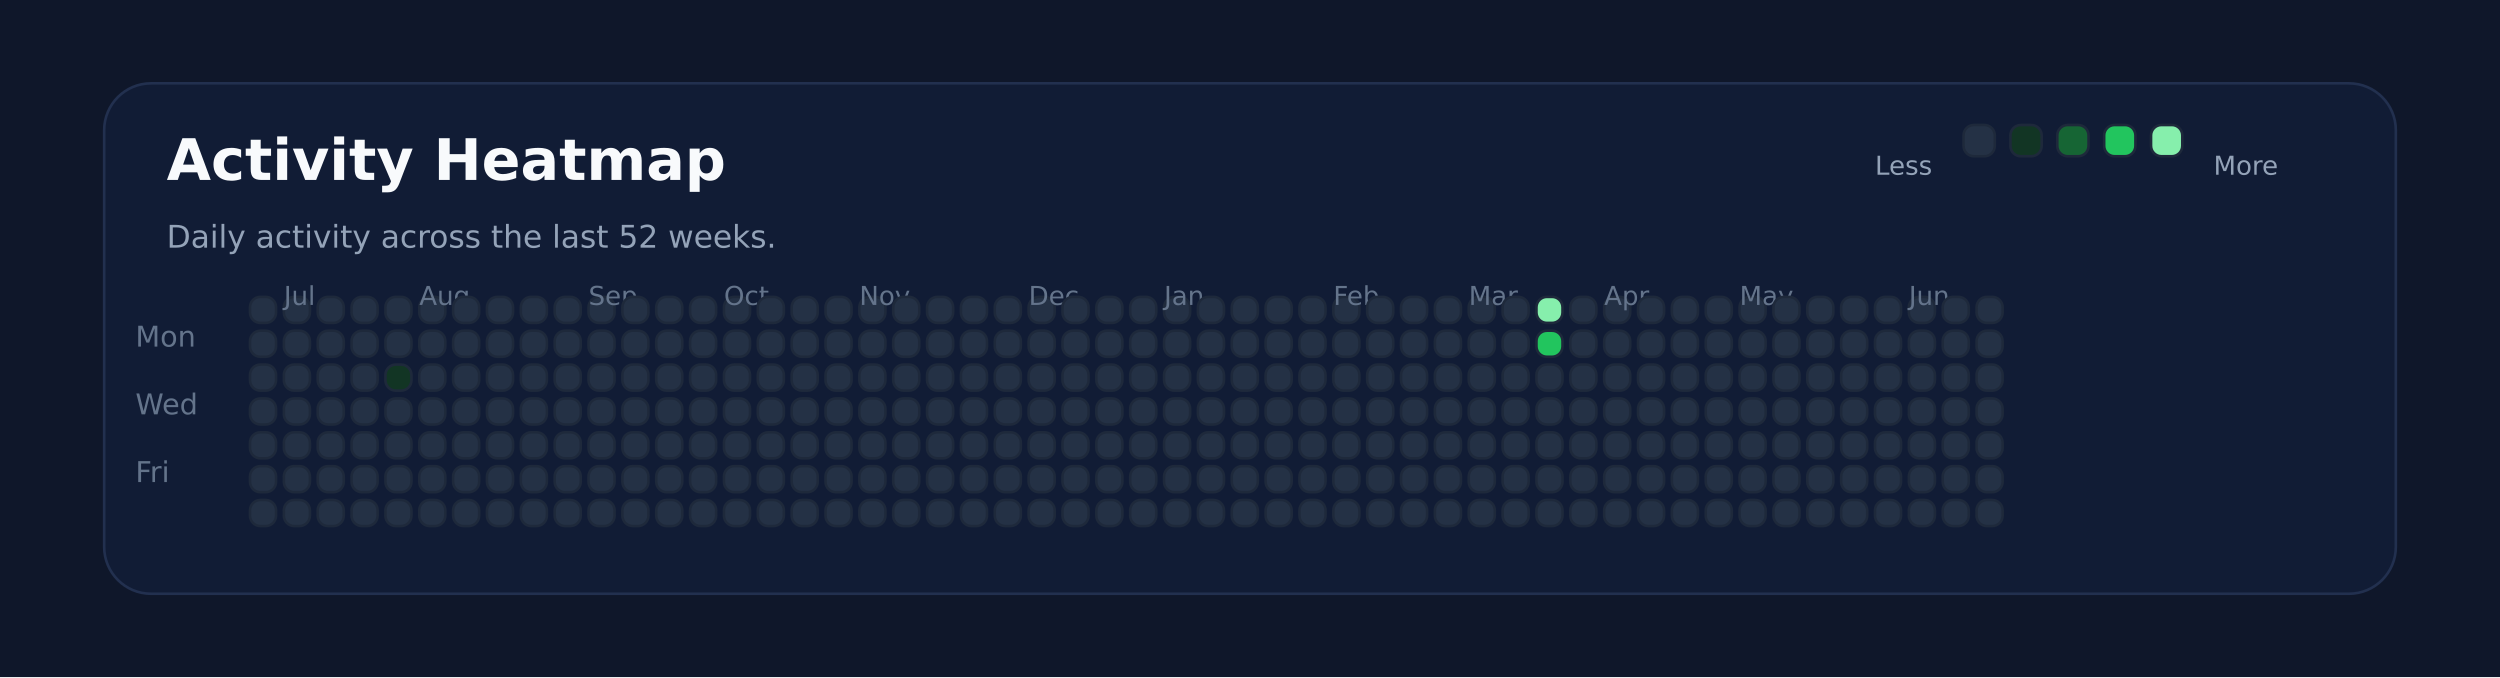
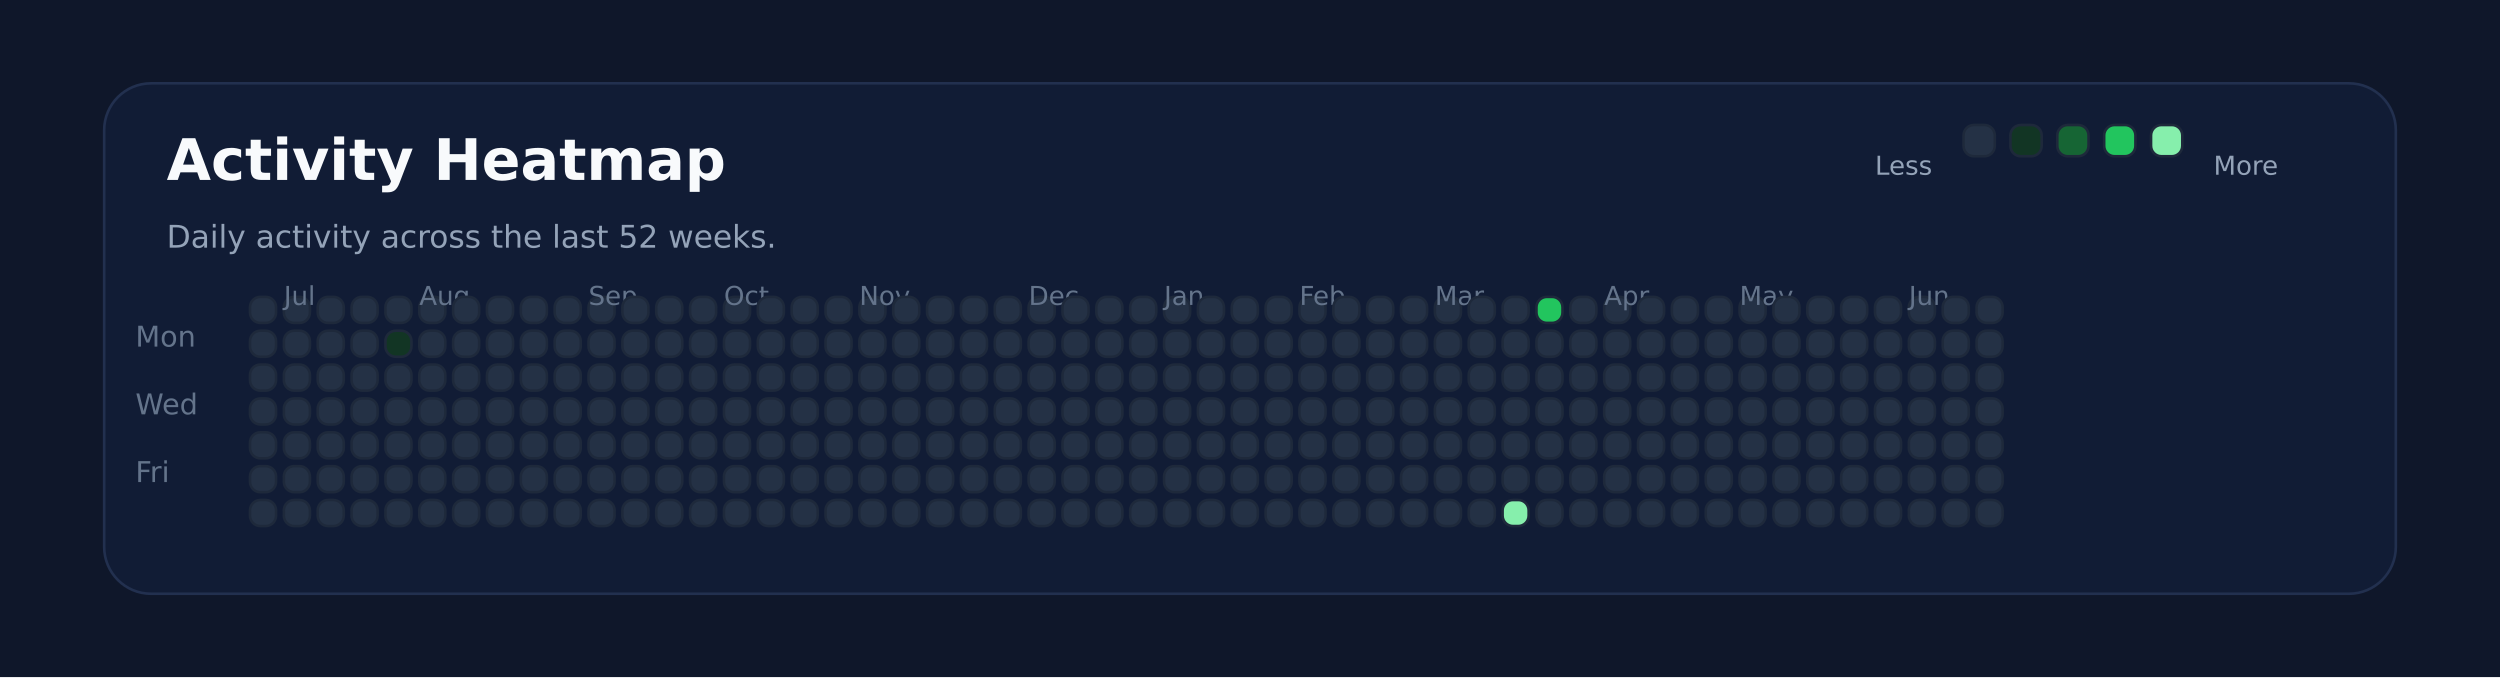
<svg xmlns="http://www.w3.org/2000/svg" xmlns:ns1="http://svgjs.dev/svgjs" version="1.1" width="960" height="260" viewBox="0 0 960 260">
  <rect width="960" height="260" fill="#0f172a" />
  <rect width="880" height="196" x="40" y="32" rx="18" ry="18" fill="#111c35" stroke-width="1" stroke="#22304f" />
  <text x="64" y="69.102" font-size="22" font-family="DejaVu Sans" font-weight="700" fill="#f8fafc" ns1:data="{&quot;leading&quot;:&quot;1.3&quot;}">Activity Heatmap</text>
  <text x="64" y="95.102" font-size="12" font-family="DejaVu Sans" font-weight="400" fill="#94a3b8" ns1:data="{&quot;leading&quot;:&quot;1.3&quot;}">Daily activity across the last 52 weeks.</text>
  <text x="52" y="133.102" font-size="11" font-family="DejaVu Sans" font-weight="400" fill="#64748b" ns1:data="{&quot;leading&quot;:&quot;1.3&quot;}">Mon</text>
  <text x="52" y="159.102" font-size="11" font-family="DejaVu Sans" font-weight="400" fill="#64748b" ns1:data="{&quot;leading&quot;:&quot;1.3&quot;}">Wed</text>
  <text x="52" y="185.102" font-size="11" font-family="DejaVu Sans" font-weight="400" fill="#64748b" ns1:data="{&quot;leading&quot;:&quot;1.3&quot;}">Fri</text>
  <rect width="10" height="10" x="96" y="114" rx="4" ry="4" fill="#243145" stroke-width="1" stroke="#1e293b" />
  <rect width="10" height="10" x="96" y="127" rx="4" ry="4" fill="#243145" stroke-width="1" stroke="#1e293b" />
  <rect width="10" height="10" x="96" y="140" rx="4" ry="4" fill="#243145" stroke-width="1" stroke="#1e293b" />
  <rect width="10" height="10" x="96" y="153" rx="4" ry="4" fill="#243145" stroke-width="1" stroke="#1e293b" />
  <rect width="10" height="10" x="96" y="166" rx="4" ry="4" fill="#243145" stroke-width="1" stroke="#1e293b" />
  <rect width="10" height="10" x="96" y="179" rx="4" ry="4" fill="#243145" stroke-width="1" stroke="#1e293b" />
  <rect width="10" height="10" x="96" y="192" rx="4" ry="4" fill="#243145" stroke-width="1" stroke="#1e293b" />
  <rect width="10" height="10" x="109" y="114" rx="4" ry="4" fill="#243145" stroke-width="1" stroke="#1e293b" />
  <rect width="10" height="10" x="109" y="127" rx="4" ry="4" fill="#243145" stroke-width="1" stroke="#1e293b" />
+   <text x="109" y="117.102" font-size="10" font-family="DejaVu Sans" font-weight="400" fill="#64748b" ns1:data="{&quot;leading&quot;:&quot;1.3&quot;}">Jul</text>
  <rect width="10" height="10" x="109" y="140" rx="4" ry="4" fill="#243145" stroke-width="1" stroke="#1e293b" />
-   <text x="109" y="117.102" font-size="10" font-family="DejaVu Sans" font-weight="400" fill="#64748b" ns1:data="{&quot;leading&quot;:&quot;1.3&quot;}">Jul</text>
  <rect width="10" height="10" x="109" y="153" rx="4" ry="4" fill="#243145" stroke-width="1" stroke="#1e293b" />
  <rect width="10" height="10" x="109" y="166" rx="4" ry="4" fill="#243145" stroke-width="1" stroke="#1e293b" />
  <rect width="10" height="10" x="109" y="179" rx="4" ry="4" fill="#243145" stroke-width="1" stroke="#1e293b" />
  <rect width="10" height="10" x="109" y="192" rx="4" ry="4" fill="#243145" stroke-width="1" stroke="#1e293b" />
  <rect width="10" height="10" x="122" y="114" rx="4" ry="4" fill="#243145" stroke-width="1" stroke="#1e293b" />
  <rect width="10" height="10" x="122" y="127" rx="4" ry="4" fill="#243145" stroke-width="1" stroke="#1e293b" />
  <rect width="10" height="10" x="122" y="140" rx="4" ry="4" fill="#243145" stroke-width="1" stroke="#1e293b" />
  <rect width="10" height="10" x="122" y="153" rx="4" ry="4" fill="#243145" stroke-width="1" stroke="#1e293b" />
  <rect width="10" height="10" x="122" y="166" rx="4" ry="4" fill="#243145" stroke-width="1" stroke="#1e293b" />
  <rect width="10" height="10" x="122" y="179" rx="4" ry="4" fill="#243145" stroke-width="1" stroke="#1e293b" />
  <rect width="10" height="10" x="122" y="192" rx="4" ry="4" fill="#243145" stroke-width="1" stroke="#1e293b" />
  <rect width="10" height="10" x="135" y="114" rx="4" ry="4" fill="#243145" stroke-width="1" stroke="#1e293b" />
  <rect width="10" height="10" x="135" y="127" rx="4" ry="4" fill="#243145" stroke-width="1" stroke="#1e293b" />
  <rect width="10" height="10" x="135" y="140" rx="4" ry="4" fill="#243145" stroke-width="1" stroke="#1e293b" />
  <rect width="10" height="10" x="135" y="153" rx="4" ry="4" fill="#243145" stroke-width="1" stroke="#1e293b" />
  <rect width="10" height="10" x="135" y="166" rx="4" ry="4" fill="#243145" stroke-width="1" stroke="#1e293b" />
  <rect width="10" height="10" x="135" y="179" rx="4" ry="4" fill="#243145" stroke-width="1" stroke="#1e293b" />
  <rect width="10" height="10" x="135" y="192" rx="4" ry="4" fill="#243145" stroke-width="1" stroke="#1e293b" />
  <rect width="10" height="10" x="148" y="114" rx="4" ry="4" fill="#243145" stroke-width="1" stroke="#1e293b" />
-   <rect width="10" height="10" x="148" y="127" rx="4" ry="4" fill="#243145" stroke-width="1" stroke="#1e293b" />
-   <rect width="10" height="10" x="148" y="140" rx="4" ry="4" fill="#123524" stroke-width="1" stroke="#1e293b" />
+   <rect width="10" height="10" x="148" y="127" rx="4" ry="4" fill="#123524" stroke-width="1" stroke="#1e293b" />
+   <rect width="10" height="10" x="148" y="140" rx="4" ry="4" fill="#243145" stroke-width="1" stroke="#1e293b" />
  <rect width="10" height="10" x="148" y="153" rx="4" ry="4" fill="#243145" stroke-width="1" stroke="#1e293b" />
  <rect width="10" height="10" x="148" y="166" rx="4" ry="4" fill="#243145" stroke-width="1" stroke="#1e293b" />
  <rect width="10" height="10" x="148" y="179" rx="4" ry="4" fill="#243145" stroke-width="1" stroke="#1e293b" />
  <rect width="10" height="10" x="148" y="192" rx="4" ry="4" fill="#243145" stroke-width="1" stroke="#1e293b" />
  <rect width="10" height="10" x="161" y="114" rx="4" ry="4" fill="#243145" stroke-width="1" stroke="#1e293b" />
  <rect width="10" height="10" x="161" y="127" rx="4" ry="4" fill="#243145" stroke-width="1" stroke="#1e293b" />
  <rect width="10" height="10" x="161" y="140" rx="4" ry="4" fill="#243145" stroke-width="1" stroke="#1e293b" />
  <rect width="10" height="10" x="161" y="153" rx="4" ry="4" fill="#243145" stroke-width="1" stroke="#1e293b" />
  <rect width="10" height="10" x="161" y="166" rx="4" ry="4" fill="#243145" stroke-width="1" stroke="#1e293b" />
+   <text x="161" y="117.102" font-size="10" font-family="DejaVu Sans" font-weight="400" fill="#64748b" ns1:data="{&quot;leading&quot;:&quot;1.3&quot;}">Aug</text>
  <rect width="10" height="10" x="161" y="179" rx="4" ry="4" fill="#243145" stroke-width="1" stroke="#1e293b" />
-   <text x="161" y="117.102" font-size="10" font-family="DejaVu Sans" font-weight="400" fill="#64748b" ns1:data="{&quot;leading&quot;:&quot;1.3&quot;}">Aug</text>
  <rect width="10" height="10" x="161" y="192" rx="4" ry="4" fill="#243145" stroke-width="1" stroke="#1e293b" />
  <rect width="10" height="10" x="174" y="114" rx="4" ry="4" fill="#243145" stroke-width="1" stroke="#1e293b" />
  <rect width="10" height="10" x="174" y="127" rx="4" ry="4" fill="#243145" stroke-width="1" stroke="#1e293b" />
  <rect width="10" height="10" x="174" y="140" rx="4" ry="4" fill="#243145" stroke-width="1" stroke="#1e293b" />
  <rect width="10" height="10" x="174" y="153" rx="4" ry="4" fill="#243145" stroke-width="1" stroke="#1e293b" />
  <rect width="10" height="10" x="174" y="166" rx="4" ry="4" fill="#243145" stroke-width="1" stroke="#1e293b" />
  <rect width="10" height="10" x="174" y="179" rx="4" ry="4" fill="#243145" stroke-width="1" stroke="#1e293b" />
  <rect width="10" height="10" x="174" y="192" rx="4" ry="4" fill="#243145" stroke-width="1" stroke="#1e293b" />
  <rect width="10" height="10" x="187" y="114" rx="4" ry="4" fill="#243145" stroke-width="1" stroke="#1e293b" />
  <rect width="10" height="10" x="187" y="127" rx="4" ry="4" fill="#243145" stroke-width="1" stroke="#1e293b" />
  <rect width="10" height="10" x="187" y="140" rx="4" ry="4" fill="#243145" stroke-width="1" stroke="#1e293b" />
  <rect width="10" height="10" x="187" y="153" rx="4" ry="4" fill="#243145" stroke-width="1" stroke="#1e293b" />
  <rect width="10" height="10" x="187" y="166" rx="4" ry="4" fill="#243145" stroke-width="1" stroke="#1e293b" />
  <rect width="10" height="10" x="187" y="179" rx="4" ry="4" fill="#243145" stroke-width="1" stroke="#1e293b" />
  <rect width="10" height="10" x="187" y="192" rx="4" ry="4" fill="#243145" stroke-width="1" stroke="#1e293b" />
  <rect width="10" height="10" x="200" y="114" rx="4" ry="4" fill="#243145" stroke-width="1" stroke="#1e293b" />
  <rect width="10" height="10" x="200" y="127" rx="4" ry="4" fill="#243145" stroke-width="1" stroke="#1e293b" />
  <rect width="10" height="10" x="200" y="140" rx="4" ry="4" fill="#243145" stroke-width="1" stroke="#1e293b" />
  <rect width="10" height="10" x="200" y="153" rx="4" ry="4" fill="#243145" stroke-width="1" stroke="#1e293b" />
  <rect width="10" height="10" x="200" y="166" rx="4" ry="4" fill="#243145" stroke-width="1" stroke="#1e293b" />
  <rect width="10" height="10" x="200" y="179" rx="4" ry="4" fill="#243145" stroke-width="1" stroke="#1e293b" />
  <rect width="10" height="10" x="200" y="192" rx="4" ry="4" fill="#243145" stroke-width="1" stroke="#1e293b" />
  <rect width="10" height="10" x="213" y="114" rx="4" ry="4" fill="#243145" stroke-width="1" stroke="#1e293b" />
  <rect width="10" height="10" x="213" y="127" rx="4" ry="4" fill="#243145" stroke-width="1" stroke="#1e293b" />
  <rect width="10" height="10" x="213" y="140" rx="4" ry="4" fill="#243145" stroke-width="1" stroke="#1e293b" />
  <rect width="10" height="10" x="213" y="153" rx="4" ry="4" fill="#243145" stroke-width="1" stroke="#1e293b" />
  <rect width="10" height="10" x="213" y="166" rx="4" ry="4" fill="#243145" stroke-width="1" stroke="#1e293b" />
  <rect width="10" height="10" x="213" y="179" rx="4" ry="4" fill="#243145" stroke-width="1" stroke="#1e293b" />
  <rect width="10" height="10" x="213" y="192" rx="4" ry="4" fill="#243145" stroke-width="1" stroke="#1e293b" />
  <rect width="10" height="10" x="226" y="114" rx="4" ry="4" fill="#243145" stroke-width="1" stroke="#1e293b" />
+   <text x="226" y="117.102" font-size="10" font-family="DejaVu Sans" font-weight="400" fill="#64748b" ns1:data="{&quot;leading&quot;:&quot;1.3&quot;}">Sep</text>
  <rect width="10" height="10" x="226" y="127" rx="4" ry="4" fill="#243145" stroke-width="1" stroke="#1e293b" />
-   <text x="226" y="117.102" font-size="10" font-family="DejaVu Sans" font-weight="400" fill="#64748b" ns1:data="{&quot;leading&quot;:&quot;1.3&quot;}">Sep</text>
  <rect width="10" height="10" x="226" y="140" rx="4" ry="4" fill="#243145" stroke-width="1" stroke="#1e293b" />
  <rect width="10" height="10" x="226" y="153" rx="4" ry="4" fill="#243145" stroke-width="1" stroke="#1e293b" />
  <rect width="10" height="10" x="226" y="166" rx="4" ry="4" fill="#243145" stroke-width="1" stroke="#1e293b" />
  <rect width="10" height="10" x="226" y="179" rx="4" ry="4" fill="#243145" stroke-width="1" stroke="#1e293b" />
  <rect width="10" height="10" x="226" y="192" rx="4" ry="4" fill="#243145" stroke-width="1" stroke="#1e293b" />
  <rect width="10" height="10" x="239" y="114" rx="4" ry="4" fill="#243145" stroke-width="1" stroke="#1e293b" />
  <rect width="10" height="10" x="239" y="127" rx="4" ry="4" fill="#243145" stroke-width="1" stroke="#1e293b" />
  <rect width="10" height="10" x="239" y="140" rx="4" ry="4" fill="#243145" stroke-width="1" stroke="#1e293b" />
  <rect width="10" height="10" x="239" y="153" rx="4" ry="4" fill="#243145" stroke-width="1" stroke="#1e293b" />
  <rect width="10" height="10" x="239" y="166" rx="4" ry="4" fill="#243145" stroke-width="1" stroke="#1e293b" />
  <rect width="10" height="10" x="239" y="179" rx="4" ry="4" fill="#243145" stroke-width="1" stroke="#1e293b" />
  <rect width="10" height="10" x="239" y="192" rx="4" ry="4" fill="#243145" stroke-width="1" stroke="#1e293b" />
  <rect width="10" height="10" x="252" y="114" rx="4" ry="4" fill="#243145" stroke-width="1" stroke="#1e293b" />
  <rect width="10" height="10" x="252" y="127" rx="4" ry="4" fill="#243145" stroke-width="1" stroke="#1e293b" />
  <rect width="10" height="10" x="252" y="140" rx="4" ry="4" fill="#243145" stroke-width="1" stroke="#1e293b" />
  <rect width="10" height="10" x="252" y="153" rx="4" ry="4" fill="#243145" stroke-width="1" stroke="#1e293b" />
  <rect width="10" height="10" x="252" y="166" rx="4" ry="4" fill="#243145" stroke-width="1" stroke="#1e293b" />
  <rect width="10" height="10" x="252" y="179" rx="4" ry="4" fill="#243145" stroke-width="1" stroke="#1e293b" />
  <rect width="10" height="10" x="252" y="192" rx="4" ry="4" fill="#243145" stroke-width="1" stroke="#1e293b" />
  <rect width="10" height="10" x="265" y="114" rx="4" ry="4" fill="#243145" stroke-width="1" stroke="#1e293b" />
  <rect width="10" height="10" x="265" y="127" rx="4" ry="4" fill="#243145" stroke-width="1" stroke="#1e293b" />
  <rect width="10" height="10" x="265" y="140" rx="4" ry="4" fill="#243145" stroke-width="1" stroke="#1e293b" />
  <rect width="10" height="10" x="265" y="153" rx="4" ry="4" fill="#243145" stroke-width="1" stroke="#1e293b" />
  <rect width="10" height="10" x="265" y="166" rx="4" ry="4" fill="#243145" stroke-width="1" stroke="#1e293b" />
  <rect width="10" height="10" x="265" y="179" rx="4" ry="4" fill="#243145" stroke-width="1" stroke="#1e293b" />
  <rect width="10" height="10" x="265" y="192" rx="4" ry="4" fill="#243145" stroke-width="1" stroke="#1e293b" />
  <rect width="10" height="10" x="278" y="114" rx="4" ry="4" fill="#243145" stroke-width="1" stroke="#1e293b" />
  <rect width="10" height="10" x="278" y="127" rx="4" ry="4" fill="#243145" stroke-width="1" stroke="#1e293b" />
  <rect width="10" height="10" x="278" y="140" rx="4" ry="4" fill="#243145" stroke-width="1" stroke="#1e293b" />
+   <text x="278" y="117.102" font-size="10" font-family="DejaVu Sans" font-weight="400" fill="#64748b" ns1:data="{&quot;leading&quot;:&quot;1.3&quot;}">Oct</text>
  <rect width="10" height="10" x="278" y="153" rx="4" ry="4" fill="#243145" stroke-width="1" stroke="#1e293b" />
-   <text x="278" y="117.102" font-size="10" font-family="DejaVu Sans" font-weight="400" fill="#64748b" ns1:data="{&quot;leading&quot;:&quot;1.3&quot;}">Oct</text>
  <rect width="10" height="10" x="278" y="166" rx="4" ry="4" fill="#243145" stroke-width="1" stroke="#1e293b" />
  <rect width="10" height="10" x="278" y="179" rx="4" ry="4" fill="#243145" stroke-width="1" stroke="#1e293b" />
  <rect width="10" height="10" x="278" y="192" rx="4" ry="4" fill="#243145" stroke-width="1" stroke="#1e293b" />
  <rect width="10" height="10" x="291" y="114" rx="4" ry="4" fill="#243145" stroke-width="1" stroke="#1e293b" />
  <rect width="10" height="10" x="291" y="127" rx="4" ry="4" fill="#243145" stroke-width="1" stroke="#1e293b" />
  <rect width="10" height="10" x="291" y="140" rx="4" ry="4" fill="#243145" stroke-width="1" stroke="#1e293b" />
  <rect width="10" height="10" x="291" y="153" rx="4" ry="4" fill="#243145" stroke-width="1" stroke="#1e293b" />
  <rect width="10" height="10" x="291" y="166" rx="4" ry="4" fill="#243145" stroke-width="1" stroke="#1e293b" />
  <rect width="10" height="10" x="291" y="179" rx="4" ry="4" fill="#243145" stroke-width="1" stroke="#1e293b" />
  <rect width="10" height="10" x="291" y="192" rx="4" ry="4" fill="#243145" stroke-width="1" stroke="#1e293b" />
  <rect width="10" height="10" x="304" y="114" rx="4" ry="4" fill="#243145" stroke-width="1" stroke="#1e293b" />
  <rect width="10" height="10" x="304" y="127" rx="4" ry="4" fill="#243145" stroke-width="1" stroke="#1e293b" />
  <rect width="10" height="10" x="304" y="140" rx="4" ry="4" fill="#243145" stroke-width="1" stroke="#1e293b" />
  <rect width="10" height="10" x="304" y="153" rx="4" ry="4" fill="#243145" stroke-width="1" stroke="#1e293b" />
  <rect width="10" height="10" x="304" y="166" rx="4" ry="4" fill="#243145" stroke-width="1" stroke="#1e293b" />
  <rect width="10" height="10" x="304" y="179" rx="4" ry="4" fill="#243145" stroke-width="1" stroke="#1e293b" />
  <rect width="10" height="10" x="304" y="192" rx="4" ry="4" fill="#243145" stroke-width="1" stroke="#1e293b" />
  <rect width="10" height="10" x="317" y="114" rx="4" ry="4" fill="#243145" stroke-width="1" stroke="#1e293b" />
  <rect width="10" height="10" x="317" y="127" rx="4" ry="4" fill="#243145" stroke-width="1" stroke="#1e293b" />
  <rect width="10" height="10" x="317" y="140" rx="4" ry="4" fill="#243145" stroke-width="1" stroke="#1e293b" />
  <rect width="10" height="10" x="317" y="153" rx="4" ry="4" fill="#243145" stroke-width="1" stroke="#1e293b" />
  <rect width="10" height="10" x="317" y="166" rx="4" ry="4" fill="#243145" stroke-width="1" stroke="#1e293b" />
  <rect width="10" height="10" x="317" y="179" rx="4" ry="4" fill="#243145" stroke-width="1" stroke="#1e293b" />
  <rect width="10" height="10" x="317" y="192" rx="4" ry="4" fill="#243145" stroke-width="1" stroke="#1e293b" />
  <rect width="10" height="10" x="330" y="114" rx="4" ry="4" fill="#243145" stroke-width="1" stroke="#1e293b" />
  <rect width="10" height="10" x="330" y="127" rx="4" ry="4" fill="#243145" stroke-width="1" stroke="#1e293b" />
  <rect width="10" height="10" x="330" y="140" rx="4" ry="4" fill="#243145" stroke-width="1" stroke="#1e293b" />
  <rect width="10" height="10" x="330" y="153" rx="4" ry="4" fill="#243145" stroke-width="1" stroke="#1e293b" />
  <rect width="10" height="10" x="330" y="166" rx="4" ry="4" fill="#243145" stroke-width="1" stroke="#1e293b" />
  <rect width="10" height="10" x="330" y="179" rx="4" ry="4" fill="#243145" stroke-width="1" stroke="#1e293b" />
+   <text x="330" y="117.102" font-size="10" font-family="DejaVu Sans" font-weight="400" fill="#64748b" ns1:data="{&quot;leading&quot;:&quot;1.3&quot;}">Nov</text>
  <rect width="10" height="10" x="330" y="192" rx="4" ry="4" fill="#243145" stroke-width="1" stroke="#1e293b" />
-   <text x="330" y="117.102" font-size="10" font-family="DejaVu Sans" font-weight="400" fill="#64748b" ns1:data="{&quot;leading&quot;:&quot;1.3&quot;}">Nov</text>
  <rect width="10" height="10" x="343" y="114" rx="4" ry="4" fill="#243145" stroke-width="1" stroke="#1e293b" />
  <rect width="10" height="10" x="343" y="127" rx="4" ry="4" fill="#243145" stroke-width="1" stroke="#1e293b" />
  <rect width="10" height="10" x="343" y="140" rx="4" ry="4" fill="#243145" stroke-width="1" stroke="#1e293b" />
  <rect width="10" height="10" x="343" y="153" rx="4" ry="4" fill="#243145" stroke-width="1" stroke="#1e293b" />
  <rect width="10" height="10" x="343" y="166" rx="4" ry="4" fill="#243145" stroke-width="1" stroke="#1e293b" />
  <rect width="10" height="10" x="343" y="179" rx="4" ry="4" fill="#243145" stroke-width="1" stroke="#1e293b" />
  <rect width="10" height="10" x="343" y="192" rx="4" ry="4" fill="#243145" stroke-width="1" stroke="#1e293b" />
  <rect width="10" height="10" x="356" y="114" rx="4" ry="4" fill="#243145" stroke-width="1" stroke="#1e293b" />
  <rect width="10" height="10" x="356" y="127" rx="4" ry="4" fill="#243145" stroke-width="1" stroke="#1e293b" />
  <rect width="10" height="10" x="356" y="140" rx="4" ry="4" fill="#243145" stroke-width="1" stroke="#1e293b" />
  <rect width="10" height="10" x="356" y="153" rx="4" ry="4" fill="#243145" stroke-width="1" stroke="#1e293b" />
  <rect width="10" height="10" x="356" y="166" rx="4" ry="4" fill="#243145" stroke-width="1" stroke="#1e293b" />
  <rect width="10" height="10" x="356" y="179" rx="4" ry="4" fill="#243145" stroke-width="1" stroke="#1e293b" />
  <rect width="10" height="10" x="356" y="192" rx="4" ry="4" fill="#243145" stroke-width="1" stroke="#1e293b" />
  <rect width="10" height="10" x="369" y="114" rx="4" ry="4" fill="#243145" stroke-width="1" stroke="#1e293b" />
  <rect width="10" height="10" x="369" y="127" rx="4" ry="4" fill="#243145" stroke-width="1" stroke="#1e293b" />
  <rect width="10" height="10" x="369" y="140" rx="4" ry="4" fill="#243145" stroke-width="1" stroke="#1e293b" />
  <rect width="10" height="10" x="369" y="153" rx="4" ry="4" fill="#243145" stroke-width="1" stroke="#1e293b" />
  <rect width="10" height="10" x="369" y="166" rx="4" ry="4" fill="#243145" stroke-width="1" stroke="#1e293b" />
  <rect width="10" height="10" x="369" y="179" rx="4" ry="4" fill="#243145" stroke-width="1" stroke="#1e293b" />
  <rect width="10" height="10" x="369" y="192" rx="4" ry="4" fill="#243145" stroke-width="1" stroke="#1e293b" />
  <rect width="10" height="10" x="382" y="114" rx="4" ry="4" fill="#243145" stroke-width="1" stroke="#1e293b" />
  <rect width="10" height="10" x="382" y="127" rx="4" ry="4" fill="#243145" stroke-width="1" stroke="#1e293b" />
  <rect width="10" height="10" x="382" y="140" rx="4" ry="4" fill="#243145" stroke-width="1" stroke="#1e293b" />
  <rect width="10" height="10" x="382" y="153" rx="4" ry="4" fill="#243145" stroke-width="1" stroke="#1e293b" />
  <rect width="10" height="10" x="382" y="166" rx="4" ry="4" fill="#243145" stroke-width="1" stroke="#1e293b" />
  <rect width="10" height="10" x="382" y="179" rx="4" ry="4" fill="#243145" stroke-width="1" stroke="#1e293b" />
  <rect width="10" height="10" x="382" y="192" rx="4" ry="4" fill="#243145" stroke-width="1" stroke="#1e293b" />
  <rect width="10" height="10" x="395" y="114" rx="4" ry="4" fill="#243145" stroke-width="1" stroke="#1e293b" />
+   <text x="395" y="117.102" font-size="10" font-family="DejaVu Sans" font-weight="400" fill="#64748b" ns1:data="{&quot;leading&quot;:&quot;1.3&quot;}">Dec</text>
  <rect width="10" height="10" x="395" y="127" rx="4" ry="4" fill="#243145" stroke-width="1" stroke="#1e293b" />
-   <text x="395" y="117.102" font-size="10" font-family="DejaVu Sans" font-weight="400" fill="#64748b" ns1:data="{&quot;leading&quot;:&quot;1.3&quot;}">Dec</text>
  <rect width="10" height="10" x="395" y="140" rx="4" ry="4" fill="#243145" stroke-width="1" stroke="#1e293b" />
  <rect width="10" height="10" x="395" y="153" rx="4" ry="4" fill="#243145" stroke-width="1" stroke="#1e293b" />
  <rect width="10" height="10" x="395" y="166" rx="4" ry="4" fill="#243145" stroke-width="1" stroke="#1e293b" />
  <rect width="10" height="10" x="395" y="179" rx="4" ry="4" fill="#243145" stroke-width="1" stroke="#1e293b" />
  <rect width="10" height="10" x="395" y="192" rx="4" ry="4" fill="#243145" stroke-width="1" stroke="#1e293b" />
  <rect width="10" height="10" x="408" y="114" rx="4" ry="4" fill="#243145" stroke-width="1" stroke="#1e293b" />
  <rect width="10" height="10" x="408" y="127" rx="4" ry="4" fill="#243145" stroke-width="1" stroke="#1e293b" />
  <rect width="10" height="10" x="408" y="140" rx="4" ry="4" fill="#243145" stroke-width="1" stroke="#1e293b" />
  <rect width="10" height="10" x="408" y="153" rx="4" ry="4" fill="#243145" stroke-width="1" stroke="#1e293b" />
  <rect width="10" height="10" x="408" y="166" rx="4" ry="4" fill="#243145" stroke-width="1" stroke="#1e293b" />
  <rect width="10" height="10" x="408" y="179" rx="4" ry="4" fill="#243145" stroke-width="1" stroke="#1e293b" />
  <rect width="10" height="10" x="408" y="192" rx="4" ry="4" fill="#243145" stroke-width="1" stroke="#1e293b" />
  <rect width="10" height="10" x="421" y="114" rx="4" ry="4" fill="#243145" stroke-width="1" stroke="#1e293b" />
  <rect width="10" height="10" x="421" y="127" rx="4" ry="4" fill="#243145" stroke-width="1" stroke="#1e293b" />
  <rect width="10" height="10" x="421" y="140" rx="4" ry="4" fill="#243145" stroke-width="1" stroke="#1e293b" />
  <rect width="10" height="10" x="421" y="153" rx="4" ry="4" fill="#243145" stroke-width="1" stroke="#1e293b" />
  <rect width="10" height="10" x="421" y="166" rx="4" ry="4" fill="#243145" stroke-width="1" stroke="#1e293b" />
  <rect width="10" height="10" x="421" y="179" rx="4" ry="4" fill="#243145" stroke-width="1" stroke="#1e293b" />
  <rect width="10" height="10" x="421" y="192" rx="4" ry="4" fill="#243145" stroke-width="1" stroke="#1e293b" />
  <rect width="10" height="10" x="434" y="114" rx="4" ry="4" fill="#243145" stroke-width="1" stroke="#1e293b" />
  <rect width="10" height="10" x="434" y="127" rx="4" ry="4" fill="#243145" stroke-width="1" stroke="#1e293b" />
  <rect width="10" height="10" x="434" y="140" rx="4" ry="4" fill="#243145" stroke-width="1" stroke="#1e293b" />
  <rect width="10" height="10" x="434" y="153" rx="4" ry="4" fill="#243145" stroke-width="1" stroke="#1e293b" />
  <rect width="10" height="10" x="434" y="166" rx="4" ry="4" fill="#243145" stroke-width="1" stroke="#1e293b" />
  <rect width="10" height="10" x="434" y="179" rx="4" ry="4" fill="#243145" stroke-width="1" stroke="#1e293b" />
  <rect width="10" height="10" x="434" y="192" rx="4" ry="4" fill="#243145" stroke-width="1" stroke="#1e293b" />
  <rect width="10" height="10" x="447" y="114" rx="4" ry="4" fill="#243145" stroke-width="1" stroke="#1e293b" />
  <rect width="10" height="10" x="447" y="127" rx="4" ry="4" fill="#243145" stroke-width="1" stroke="#1e293b" />
  <rect width="10" height="10" x="447" y="140" rx="4" ry="4" fill="#243145" stroke-width="1" stroke="#1e293b" />
  <rect width="10" height="10" x="447" y="153" rx="4" ry="4" fill="#243145" stroke-width="1" stroke="#1e293b" />
+   <text x="447" y="117.102" font-size="10" font-family="DejaVu Sans" font-weight="400" fill="#64748b" ns1:data="{&quot;leading&quot;:&quot;1.3&quot;}">Jan</text>
  <rect width="10" height="10" x="447" y="166" rx="4" ry="4" fill="#243145" stroke-width="1" stroke="#1e293b" />
-   <text x="447" y="117.102" font-size="10" font-family="DejaVu Sans" font-weight="400" fill="#64748b" ns1:data="{&quot;leading&quot;:&quot;1.3&quot;}">Jan</text>
  <rect width="10" height="10" x="447" y="179" rx="4" ry="4" fill="#243145" stroke-width="1" stroke="#1e293b" />
  <rect width="10" height="10" x="447" y="192" rx="4" ry="4" fill="#243145" stroke-width="1" stroke="#1e293b" />
  <rect width="10" height="10" x="460" y="114" rx="4" ry="4" fill="#243145" stroke-width="1" stroke="#1e293b" />
  <rect width="10" height="10" x="460" y="127" rx="4" ry="4" fill="#243145" stroke-width="1" stroke="#1e293b" />
  <rect width="10" height="10" x="460" y="140" rx="4" ry="4" fill="#243145" stroke-width="1" stroke="#1e293b" />
  <rect width="10" height="10" x="460" y="153" rx="4" ry="4" fill="#243145" stroke-width="1" stroke="#1e293b" />
  <rect width="10" height="10" x="460" y="166" rx="4" ry="4" fill="#243145" stroke-width="1" stroke="#1e293b" />
  <rect width="10" height="10" x="460" y="179" rx="4" ry="4" fill="#243145" stroke-width="1" stroke="#1e293b" />
  <rect width="10" height="10" x="460" y="192" rx="4" ry="4" fill="#243145" stroke-width="1" stroke="#1e293b" />
  <rect width="10" height="10" x="473" y="114" rx="4" ry="4" fill="#243145" stroke-width="1" stroke="#1e293b" />
  <rect width="10" height="10" x="473" y="127" rx="4" ry="4" fill="#243145" stroke-width="1" stroke="#1e293b" />
  <rect width="10" height="10" x="473" y="140" rx="4" ry="4" fill="#243145" stroke-width="1" stroke="#1e293b" />
  <rect width="10" height="10" x="473" y="153" rx="4" ry="4" fill="#243145" stroke-width="1" stroke="#1e293b" />
  <rect width="10" height="10" x="473" y="166" rx="4" ry="4" fill="#243145" stroke-width="1" stroke="#1e293b" />
  <rect width="10" height="10" x="473" y="179" rx="4" ry="4" fill="#243145" stroke-width="1" stroke="#1e293b" />
  <rect width="10" height="10" x="473" y="192" rx="4" ry="4" fill="#243145" stroke-width="1" stroke="#1e293b" />
  <rect width="10" height="10" x="486" y="114" rx="4" ry="4" fill="#243145" stroke-width="1" stroke="#1e293b" />
  <rect width="10" height="10" x="486" y="127" rx="4" ry="4" fill="#243145" stroke-width="1" stroke="#1e293b" />
  <rect width="10" height="10" x="486" y="140" rx="4" ry="4" fill="#243145" stroke-width="1" stroke="#1e293b" />
  <rect width="10" height="10" x="486" y="153" rx="4" ry="4" fill="#243145" stroke-width="1" stroke="#1e293b" />
  <rect width="10" height="10" x="486" y="166" rx="4" ry="4" fill="#243145" stroke-width="1" stroke="#1e293b" />
  <rect width="10" height="10" x="486" y="179" rx="4" ry="4" fill="#243145" stroke-width="1" stroke="#1e293b" />
  <rect width="10" height="10" x="486" y="192" rx="4" ry="4" fill="#243145" stroke-width="1" stroke="#1e293b" />
  <rect width="10" height="10" x="499" y="114" rx="4" ry="4" fill="#243145" stroke-width="1" stroke="#1e293b" />
  <rect width="10" height="10" x="499" y="127" rx="4" ry="4" fill="#243145" stroke-width="1" stroke="#1e293b" />
  <rect width="10" height="10" x="499" y="140" rx="4" ry="4" fill="#243145" stroke-width="1" stroke="#1e293b" />
  <rect width="10" height="10" x="499" y="153" rx="4" ry="4" fill="#243145" stroke-width="1" stroke="#1e293b" />
  <rect width="10" height="10" x="499" y="166" rx="4" ry="4" fill="#243145" stroke-width="1" stroke="#1e293b" />
  <rect width="10" height="10" x="499" y="179" rx="4" ry="4" fill="#243145" stroke-width="1" stroke="#1e293b" />
  <rect width="10" height="10" x="499" y="192" rx="4" ry="4" fill="#243145" stroke-width="1" stroke="#1e293b" />
+   <text x="499" y="117.102" font-size="10" font-family="DejaVu Sans" font-weight="400" fill="#64748b" ns1:data="{&quot;leading&quot;:&quot;1.3&quot;}">Feb</text>
  <rect width="10" height="10" x="512" y="114" rx="4" ry="4" fill="#243145" stroke-width="1" stroke="#1e293b" />
-   <text x="512" y="117.102" font-size="10" font-family="DejaVu Sans" font-weight="400" fill="#64748b" ns1:data="{&quot;leading&quot;:&quot;1.3&quot;}">Feb</text>
  <rect width="10" height="10" x="512" y="127" rx="4" ry="4" fill="#243145" stroke-width="1" stroke="#1e293b" />
  <rect width="10" height="10" x="512" y="140" rx="4" ry="4" fill="#243145" stroke-width="1" stroke="#1e293b" />
  <rect width="10" height="10" x="512" y="153" rx="4" ry="4" fill="#243145" stroke-width="1" stroke="#1e293b" />
  <rect width="10" height="10" x="512" y="166" rx="4" ry="4" fill="#243145" stroke-width="1" stroke="#1e293b" />
  <rect width="10" height="10" x="512" y="179" rx="4" ry="4" fill="#243145" stroke-width="1" stroke="#1e293b" />
  <rect width="10" height="10" x="512" y="192" rx="4" ry="4" fill="#243145" stroke-width="1" stroke="#1e293b" />
  <rect width="10" height="10" x="525" y="114" rx="4" ry="4" fill="#243145" stroke-width="1" stroke="#1e293b" />
  <rect width="10" height="10" x="525" y="127" rx="4" ry="4" fill="#243145" stroke-width="1" stroke="#1e293b" />
  <rect width="10" height="10" x="525" y="140" rx="4" ry="4" fill="#243145" stroke-width="1" stroke="#1e293b" />
  <rect width="10" height="10" x="525" y="153" rx="4" ry="4" fill="#243145" stroke-width="1" stroke="#1e293b" />
  <rect width="10" height="10" x="525" y="166" rx="4" ry="4" fill="#243145" stroke-width="1" stroke="#1e293b" />
  <rect width="10" height="10" x="525" y="179" rx="4" ry="4" fill="#243145" stroke-width="1" stroke="#1e293b" />
  <rect width="10" height="10" x="525" y="192" rx="4" ry="4" fill="#243145" stroke-width="1" stroke="#1e293b" />
  <rect width="10" height="10" x="538" y="114" rx="4" ry="4" fill="#243145" stroke-width="1" stroke="#1e293b" />
  <rect width="10" height="10" x="538" y="127" rx="4" ry="4" fill="#243145" stroke-width="1" stroke="#1e293b" />
  <rect width="10" height="10" x="538" y="140" rx="4" ry="4" fill="#243145" stroke-width="1" stroke="#1e293b" />
  <rect width="10" height="10" x="538" y="153" rx="4" ry="4" fill="#243145" stroke-width="1" stroke="#1e293b" />
  <rect width="10" height="10" x="538" y="166" rx="4" ry="4" fill="#243145" stroke-width="1" stroke="#1e293b" />
  <rect width="10" height="10" x="538" y="179" rx="4" ry="4" fill="#243145" stroke-width="1" stroke="#1e293b" />
  <rect width="10" height="10" x="538" y="192" rx="4" ry="4" fill="#243145" stroke-width="1" stroke="#1e293b" />
  <rect width="10" height="10" x="551" y="114" rx="4" ry="4" fill="#243145" stroke-width="1" stroke="#1e293b" />
  <rect width="10" height="10" x="551" y="127" rx="4" ry="4" fill="#243145" stroke-width="1" stroke="#1e293b" />
  <rect width="10" height="10" x="551" y="140" rx="4" ry="4" fill="#243145" stroke-width="1" stroke="#1e293b" />
  <rect width="10" height="10" x="551" y="153" rx="4" ry="4" fill="#243145" stroke-width="1" stroke="#1e293b" />
  <rect width="10" height="10" x="551" y="166" rx="4" ry="4" fill="#243145" stroke-width="1" stroke="#1e293b" />
  <rect width="10" height="10" x="551" y="179" rx="4" ry="4" fill="#243145" stroke-width="1" stroke="#1e293b" />
  <rect width="10" height="10" x="551" y="192" rx="4" ry="4" fill="#243145" stroke-width="1" stroke="#1e293b" />
+   <text x="551" y="117.102" font-size="10" font-family="DejaVu Sans" font-weight="400" fill="#64748b" ns1:data="{&quot;leading&quot;:&quot;1.3&quot;}">Mar</text>
  <rect width="10" height="10" x="564" y="114" rx="4" ry="4" fill="#243145" stroke-width="1" stroke="#1e293b" />
-   <text x="564" y="117.102" font-size="10" font-family="DejaVu Sans" font-weight="400" fill="#64748b" ns1:data="{&quot;leading&quot;:&quot;1.3&quot;}">Mar</text>
  <rect width="10" height="10" x="564" y="127" rx="4" ry="4" fill="#243145" stroke-width="1" stroke="#1e293b" />
  <rect width="10" height="10" x="564" y="140" rx="4" ry="4" fill="#243145" stroke-width="1" stroke="#1e293b" />
  <rect width="10" height="10" x="564" y="153" rx="4" ry="4" fill="#243145" stroke-width="1" stroke="#1e293b" />
  <rect width="10" height="10" x="564" y="166" rx="4" ry="4" fill="#243145" stroke-width="1" stroke="#1e293b" />
  <rect width="10" height="10" x="564" y="179" rx="4" ry="4" fill="#243145" stroke-width="1" stroke="#1e293b" />
  <rect width="10" height="10" x="564" y="192" rx="4" ry="4" fill="#243145" stroke-width="1" stroke="#1e293b" />
  <rect width="10" height="10" x="577" y="114" rx="4" ry="4" fill="#243145" stroke-width="1" stroke="#1e293b" />
  <rect width="10" height="10" x="577" y="127" rx="4" ry="4" fill="#243145" stroke-width="1" stroke="#1e293b" />
  <rect width="10" height="10" x="577" y="140" rx="4" ry="4" fill="#243145" stroke-width="1" stroke="#1e293b" />
  <rect width="10" height="10" x="577" y="153" rx="4" ry="4" fill="#243145" stroke-width="1" stroke="#1e293b" />
  <rect width="10" height="10" x="577" y="166" rx="4" ry="4" fill="#243145" stroke-width="1" stroke="#1e293b" />
  <rect width="10" height="10" x="577" y="179" rx="4" ry="4" fill="#243145" stroke-width="1" stroke="#1e293b" />
-   <rect width="10" height="10" x="577" y="192" rx="4" ry="4" fill="#243145" stroke-width="1" stroke="#1e293b" />
-   <rect width="10" height="10" x="590" y="114" rx="4" ry="4" fill="#86efac" stroke-width="1" stroke="#1e293b" />
-   <rect width="10" height="10" x="590" y="127" rx="4" ry="4" fill="#22c55e" stroke-width="1" stroke="#1e293b" />
+   <rect width="10" height="10" x="577" y="192" rx="4" ry="4" fill="#86efac" stroke-width="1" stroke="#1e293b" />
+   <rect width="10" height="10" x="590" y="114" rx="4" ry="4" fill="#22c55e" stroke-width="1" stroke="#1e293b" />
+   <rect width="10" height="10" x="590" y="127" rx="4" ry="4" fill="#243145" stroke-width="1" stroke="#1e293b" />
  <rect width="10" height="10" x="590" y="140" rx="4" ry="4" fill="#243145" stroke-width="1" stroke="#1e293b" />
  <rect width="10" height="10" x="590" y="153" rx="4" ry="4" fill="#243145" stroke-width="1" stroke="#1e293b" />
  <rect width="10" height="10" x="590" y="166" rx="4" ry="4" fill="#243145" stroke-width="1" stroke="#1e293b" />
  <rect width="10" height="10" x="590" y="179" rx="4" ry="4" fill="#243145" stroke-width="1" stroke="#1e293b" />
  <rect width="10" height="10" x="590" y="192" rx="4" ry="4" fill="#243145" stroke-width="1" stroke="#1e293b" />
  <rect width="10" height="10" x="603" y="114" rx="4" ry="4" fill="#243145" stroke-width="1" stroke="#1e293b" />
  <rect width="10" height="10" x="603" y="127" rx="4" ry="4" fill="#243145" stroke-width="1" stroke="#1e293b" />
  <rect width="10" height="10" x="603" y="140" rx="4" ry="4" fill="#243145" stroke-width="1" stroke="#1e293b" />
  <rect width="10" height="10" x="603" y="153" rx="4" ry="4" fill="#243145" stroke-width="1" stroke="#1e293b" />
  <rect width="10" height="10" x="603" y="166" rx="4" ry="4" fill="#243145" stroke-width="1" stroke="#1e293b" />
  <rect width="10" height="10" x="603" y="179" rx="4" ry="4" fill="#243145" stroke-width="1" stroke="#1e293b" />
  <rect width="10" height="10" x="603" y="192" rx="4" ry="4" fill="#243145" stroke-width="1" stroke="#1e293b" />
  <rect width="10" height="10" x="616" y="114" rx="4" ry="4" fill="#243145" stroke-width="1" stroke="#1e293b" />
  <rect width="10" height="10" x="616" y="127" rx="4" ry="4" fill="#243145" stroke-width="1" stroke="#1e293b" />
  <rect width="10" height="10" x="616" y="140" rx="4" ry="4" fill="#243145" stroke-width="1" stroke="#1e293b" />
+   <text x="616" y="117.102" font-size="10" font-family="DejaVu Sans" font-weight="400" fill="#64748b" ns1:data="{&quot;leading&quot;:&quot;1.3&quot;}">Apr</text>
  <rect width="10" height="10" x="616" y="153" rx="4" ry="4" fill="#243145" stroke-width="1" stroke="#1e293b" />
-   <text x="616" y="117.102" font-size="10" font-family="DejaVu Sans" font-weight="400" fill="#64748b" ns1:data="{&quot;leading&quot;:&quot;1.3&quot;}">Apr</text>
  <rect width="10" height="10" x="616" y="166" rx="4" ry="4" fill="#243145" stroke-width="1" stroke="#1e293b" />
  <rect width="10" height="10" x="616" y="179" rx="4" ry="4" fill="#243145" stroke-width="1" stroke="#1e293b" />
  <rect width="10" height="10" x="616" y="192" rx="4" ry="4" fill="#243145" stroke-width="1" stroke="#1e293b" />
  <rect width="10" height="10" x="629" y="114" rx="4" ry="4" fill="#243145" stroke-width="1" stroke="#1e293b" />
  <rect width="10" height="10" x="629" y="127" rx="4" ry="4" fill="#243145" stroke-width="1" stroke="#1e293b" />
  <rect width="10" height="10" x="629" y="140" rx="4" ry="4" fill="#243145" stroke-width="1" stroke="#1e293b" />
  <rect width="10" height="10" x="629" y="153" rx="4" ry="4" fill="#243145" stroke-width="1" stroke="#1e293b" />
  <rect width="10" height="10" x="629" y="166" rx="4" ry="4" fill="#243145" stroke-width="1" stroke="#1e293b" />
  <rect width="10" height="10" x="629" y="179" rx="4" ry="4" fill="#243145" stroke-width="1" stroke="#1e293b" />
  <rect width="10" height="10" x="629" y="192" rx="4" ry="4" fill="#243145" stroke-width="1" stroke="#1e293b" />
  <rect width="10" height="10" x="642" y="114" rx="4" ry="4" fill="#243145" stroke-width="1" stroke="#1e293b" />
  <rect width="10" height="10" x="642" y="127" rx="4" ry="4" fill="#243145" stroke-width="1" stroke="#1e293b" />
  <rect width="10" height="10" x="642" y="140" rx="4" ry="4" fill="#243145" stroke-width="1" stroke="#1e293b" />
  <rect width="10" height="10" x="642" y="153" rx="4" ry="4" fill="#243145" stroke-width="1" stroke="#1e293b" />
  <rect width="10" height="10" x="642" y="166" rx="4" ry="4" fill="#243145" stroke-width="1" stroke="#1e293b" />
  <rect width="10" height="10" x="642" y="179" rx="4" ry="4" fill="#243145" stroke-width="1" stroke="#1e293b" />
  <rect width="10" height="10" x="642" y="192" rx="4" ry="4" fill="#243145" stroke-width="1" stroke="#1e293b" />
  <rect width="10" height="10" x="655" y="114" rx="4" ry="4" fill="#243145" stroke-width="1" stroke="#1e293b" />
  <rect width="10" height="10" x="655" y="127" rx="4" ry="4" fill="#243145" stroke-width="1" stroke="#1e293b" />
  <rect width="10" height="10" x="655" y="140" rx="4" ry="4" fill="#243145" stroke-width="1" stroke="#1e293b" />
  <rect width="10" height="10" x="655" y="153" rx="4" ry="4" fill="#243145" stroke-width="1" stroke="#1e293b" />
  <rect width="10" height="10" x="655" y="166" rx="4" ry="4" fill="#243145" stroke-width="1" stroke="#1e293b" />
  <rect width="10" height="10" x="655" y="179" rx="4" ry="4" fill="#243145" stroke-width="1" stroke="#1e293b" />
  <rect width="10" height="10" x="655" y="192" rx="4" ry="4" fill="#243145" stroke-width="1" stroke="#1e293b" />
  <rect width="10" height="10" x="668" y="114" rx="4" ry="4" fill="#243145" stroke-width="1" stroke="#1e293b" />
  <rect width="10" height="10" x="668" y="127" rx="4" ry="4" fill="#243145" stroke-width="1" stroke="#1e293b" />
  <rect width="10" height="10" x="668" y="140" rx="4" ry="4" fill="#243145" stroke-width="1" stroke="#1e293b" />
  <rect width="10" height="10" x="668" y="153" rx="4" ry="4" fill="#243145" stroke-width="1" stroke="#1e293b" />
  <rect width="10" height="10" x="668" y="166" rx="4" ry="4" fill="#243145" stroke-width="1" stroke="#1e293b" />
+   <text x="668" y="117.102" font-size="10" font-family="DejaVu Sans" font-weight="400" fill="#64748b" ns1:data="{&quot;leading&quot;:&quot;1.3&quot;}">May</text>
  <rect width="10" height="10" x="668" y="179" rx="4" ry="4" fill="#243145" stroke-width="1" stroke="#1e293b" />
-   <text x="668" y="117.102" font-size="10" font-family="DejaVu Sans" font-weight="400" fill="#64748b" ns1:data="{&quot;leading&quot;:&quot;1.3&quot;}">May</text>
  <rect width="10" height="10" x="668" y="192" rx="4" ry="4" fill="#243145" stroke-width="1" stroke="#1e293b" />
  <rect width="10" height="10" x="681" y="114" rx="4" ry="4" fill="#243145" stroke-width="1" stroke="#1e293b" />
  <rect width="10" height="10" x="681" y="127" rx="4" ry="4" fill="#243145" stroke-width="1" stroke="#1e293b" />
  <rect width="10" height="10" x="681" y="140" rx="4" ry="4" fill="#243145" stroke-width="1" stroke="#1e293b" />
  <rect width="10" height="10" x="681" y="153" rx="4" ry="4" fill="#243145" stroke-width="1" stroke="#1e293b" />
  <rect width="10" height="10" x="681" y="166" rx="4" ry="4" fill="#243145" stroke-width="1" stroke="#1e293b" />
  <rect width="10" height="10" x="681" y="179" rx="4" ry="4" fill="#243145" stroke-width="1" stroke="#1e293b" />
  <rect width="10" height="10" x="681" y="192" rx="4" ry="4" fill="#243145" stroke-width="1" stroke="#1e293b" />
  <rect width="10" height="10" x="694" y="114" rx="4" ry="4" fill="#243145" stroke-width="1" stroke="#1e293b" />
  <rect width="10" height="10" x="694" y="127" rx="4" ry="4" fill="#243145" stroke-width="1" stroke="#1e293b" />
  <rect width="10" height="10" x="694" y="140" rx="4" ry="4" fill="#243145" stroke-width="1" stroke="#1e293b" />
  <rect width="10" height="10" x="694" y="153" rx="4" ry="4" fill="#243145" stroke-width="1" stroke="#1e293b" />
  <rect width="10" height="10" x="694" y="166" rx="4" ry="4" fill="#243145" stroke-width="1" stroke="#1e293b" />
  <rect width="10" height="10" x="694" y="179" rx="4" ry="4" fill="#243145" stroke-width="1" stroke="#1e293b" />
  <rect width="10" height="10" x="694" y="192" rx="4" ry="4" fill="#243145" stroke-width="1" stroke="#1e293b" />
  <rect width="10" height="10" x="707" y="114" rx="4" ry="4" fill="#243145" stroke-width="1" stroke="#1e293b" />
  <rect width="10" height="10" x="707" y="127" rx="4" ry="4" fill="#243145" stroke-width="1" stroke="#1e293b" />
  <rect width="10" height="10" x="707" y="140" rx="4" ry="4" fill="#243145" stroke-width="1" stroke="#1e293b" />
  <rect width="10" height="10" x="707" y="153" rx="4" ry="4" fill="#243145" stroke-width="1" stroke="#1e293b" />
  <rect width="10" height="10" x="707" y="166" rx="4" ry="4" fill="#243145" stroke-width="1" stroke="#1e293b" />
  <rect width="10" height="10" x="707" y="179" rx="4" ry="4" fill="#243145" stroke-width="1" stroke="#1e293b" />
  <rect width="10" height="10" x="707" y="192" rx="4" ry="4" fill="#243145" stroke-width="1" stroke="#1e293b" />
  <rect width="10" height="10" x="720" y="114" rx="4" ry="4" fill="#243145" stroke-width="1" stroke="#1e293b" />
  <rect width="10" height="10" x="720" y="127" rx="4" ry="4" fill="#243145" stroke-width="1" stroke="#1e293b" />
  <rect width="10" height="10" x="720" y="140" rx="4" ry="4" fill="#243145" stroke-width="1" stroke="#1e293b" />
  <rect width="10" height="10" x="720" y="153" rx="4" ry="4" fill="#243145" stroke-width="1" stroke="#1e293b" />
  <rect width="10" height="10" x="720" y="166" rx="4" ry="4" fill="#243145" stroke-width="1" stroke="#1e293b" />
  <rect width="10" height="10" x="720" y="179" rx="4" ry="4" fill="#243145" stroke-width="1" stroke="#1e293b" />
  <rect width="10" height="10" x="720" y="192" rx="4" ry="4" fill="#243145" stroke-width="1" stroke="#1e293b" />
  <rect width="10" height="10" x="733" y="114" rx="4" ry="4" fill="#243145" stroke-width="1" stroke="#1e293b" />
+   <text x="733" y="117.102" font-size="10" font-family="DejaVu Sans" font-weight="400" fill="#64748b" ns1:data="{&quot;leading&quot;:&quot;1.3&quot;}">Jun</text>
  <rect width="10" height="10" x="733" y="127" rx="4" ry="4" fill="#243145" stroke-width="1" stroke="#1e293b" />
-   <text x="733" y="117.102" font-size="10" font-family="DejaVu Sans" font-weight="400" fill="#64748b" ns1:data="{&quot;leading&quot;:&quot;1.3&quot;}">Jun</text>
  <rect width="10" height="10" x="733" y="140" rx="4" ry="4" fill="#243145" stroke-width="1" stroke="#1e293b" />
  <rect width="10" height="10" x="733" y="153" rx="4" ry="4" fill="#243145" stroke-width="1" stroke="#1e293b" />
  <rect width="10" height="10" x="733" y="166" rx="4" ry="4" fill="#243145" stroke-width="1" stroke="#1e293b" />
  <rect width="10" height="10" x="733" y="179" rx="4" ry="4" fill="#243145" stroke-width="1" stroke="#1e293b" />
  <rect width="10" height="10" x="733" y="192" rx="4" ry="4" fill="#243145" stroke-width="1" stroke="#1e293b" />
  <rect width="10" height="10" x="746" y="114" rx="4" ry="4" fill="#243145" stroke-width="1" stroke="#1e293b" />
  <rect width="10" height="10" x="746" y="127" rx="4" ry="4" fill="#243145" stroke-width="1" stroke="#1e293b" />
  <rect width="10" height="10" x="746" y="140" rx="4" ry="4" fill="#243145" stroke-width="1" stroke="#1e293b" />
  <rect width="10" height="10" x="746" y="153" rx="4" ry="4" fill="#243145" stroke-width="1" stroke="#1e293b" />
  <rect width="10" height="10" x="746" y="166" rx="4" ry="4" fill="#243145" stroke-width="1" stroke="#1e293b" />
  <rect width="10" height="10" x="746" y="179" rx="4" ry="4" fill="#243145" stroke-width="1" stroke="#1e293b" />
  <rect width="10" height="10" x="746" y="192" rx="4" ry="4" fill="#243145" stroke-width="1" stroke="#1e293b" />
  <rect width="10" height="10" x="759" y="114" rx="4" ry="4" fill="#243145" stroke-width="1" stroke="#1e293b" />
  <rect width="10" height="10" x="759" y="127" rx="4" ry="4" fill="#243145" stroke-width="1" stroke="#1e293b" />
  <rect width="10" height="10" x="759" y="140" rx="4" ry="4" fill="#243145" stroke-width="1" stroke="#1e293b" />
  <rect width="10" height="10" x="759" y="153" rx="4" ry="4" fill="#243145" stroke-width="1" stroke="#1e293b" />
  <rect width="10" height="10" x="759" y="166" rx="4" ry="4" fill="#243145" stroke-width="1" stroke="#1e293b" />
  <rect width="10" height="10" x="759" y="179" rx="4" ry="4" fill="#243145" stroke-width="1" stroke="#1e293b" />
  <rect width="10" height="10" x="759" y="192" rx="4" ry="4" fill="#243145" stroke-width="1" stroke="#1e293b" />
  <text x="720" y="67.102" font-size="10" font-family="DejaVu Sans" font-weight="400" fill="#94a3b8" ns1:data="{&quot;leading&quot;:&quot;1.3&quot;}">Less</text>
  <rect width="12" height="12" x="754" y="48" rx="4" ry="4" fill="#243145" stroke-width="1" stroke="#1e293b" />
  <rect width="12" height="12" x="772" y="48" rx="4" ry="4" fill="#123524" stroke-width="1" stroke="#1e293b" />
  <rect width="12" height="12" x="790" y="48" rx="4" ry="4" fill="#166534" stroke-width="1" stroke="#1e293b" />
  <rect width="12" height="12" x="808" y="48" rx="4" ry="4" fill="#22c55e" stroke-width="1" stroke="#1e293b" />
  <rect width="12" height="12" x="826" y="48" rx="4" ry="4" fill="#86efac" stroke-width="1" stroke="#1e293b" />
  <text x="850" y="67.102" font-size="10" font-family="DejaVu Sans" font-weight="400" fill="#94a3b8" ns1:data="{&quot;leading&quot;:&quot;1.3&quot;}">More</text>
</svg>
